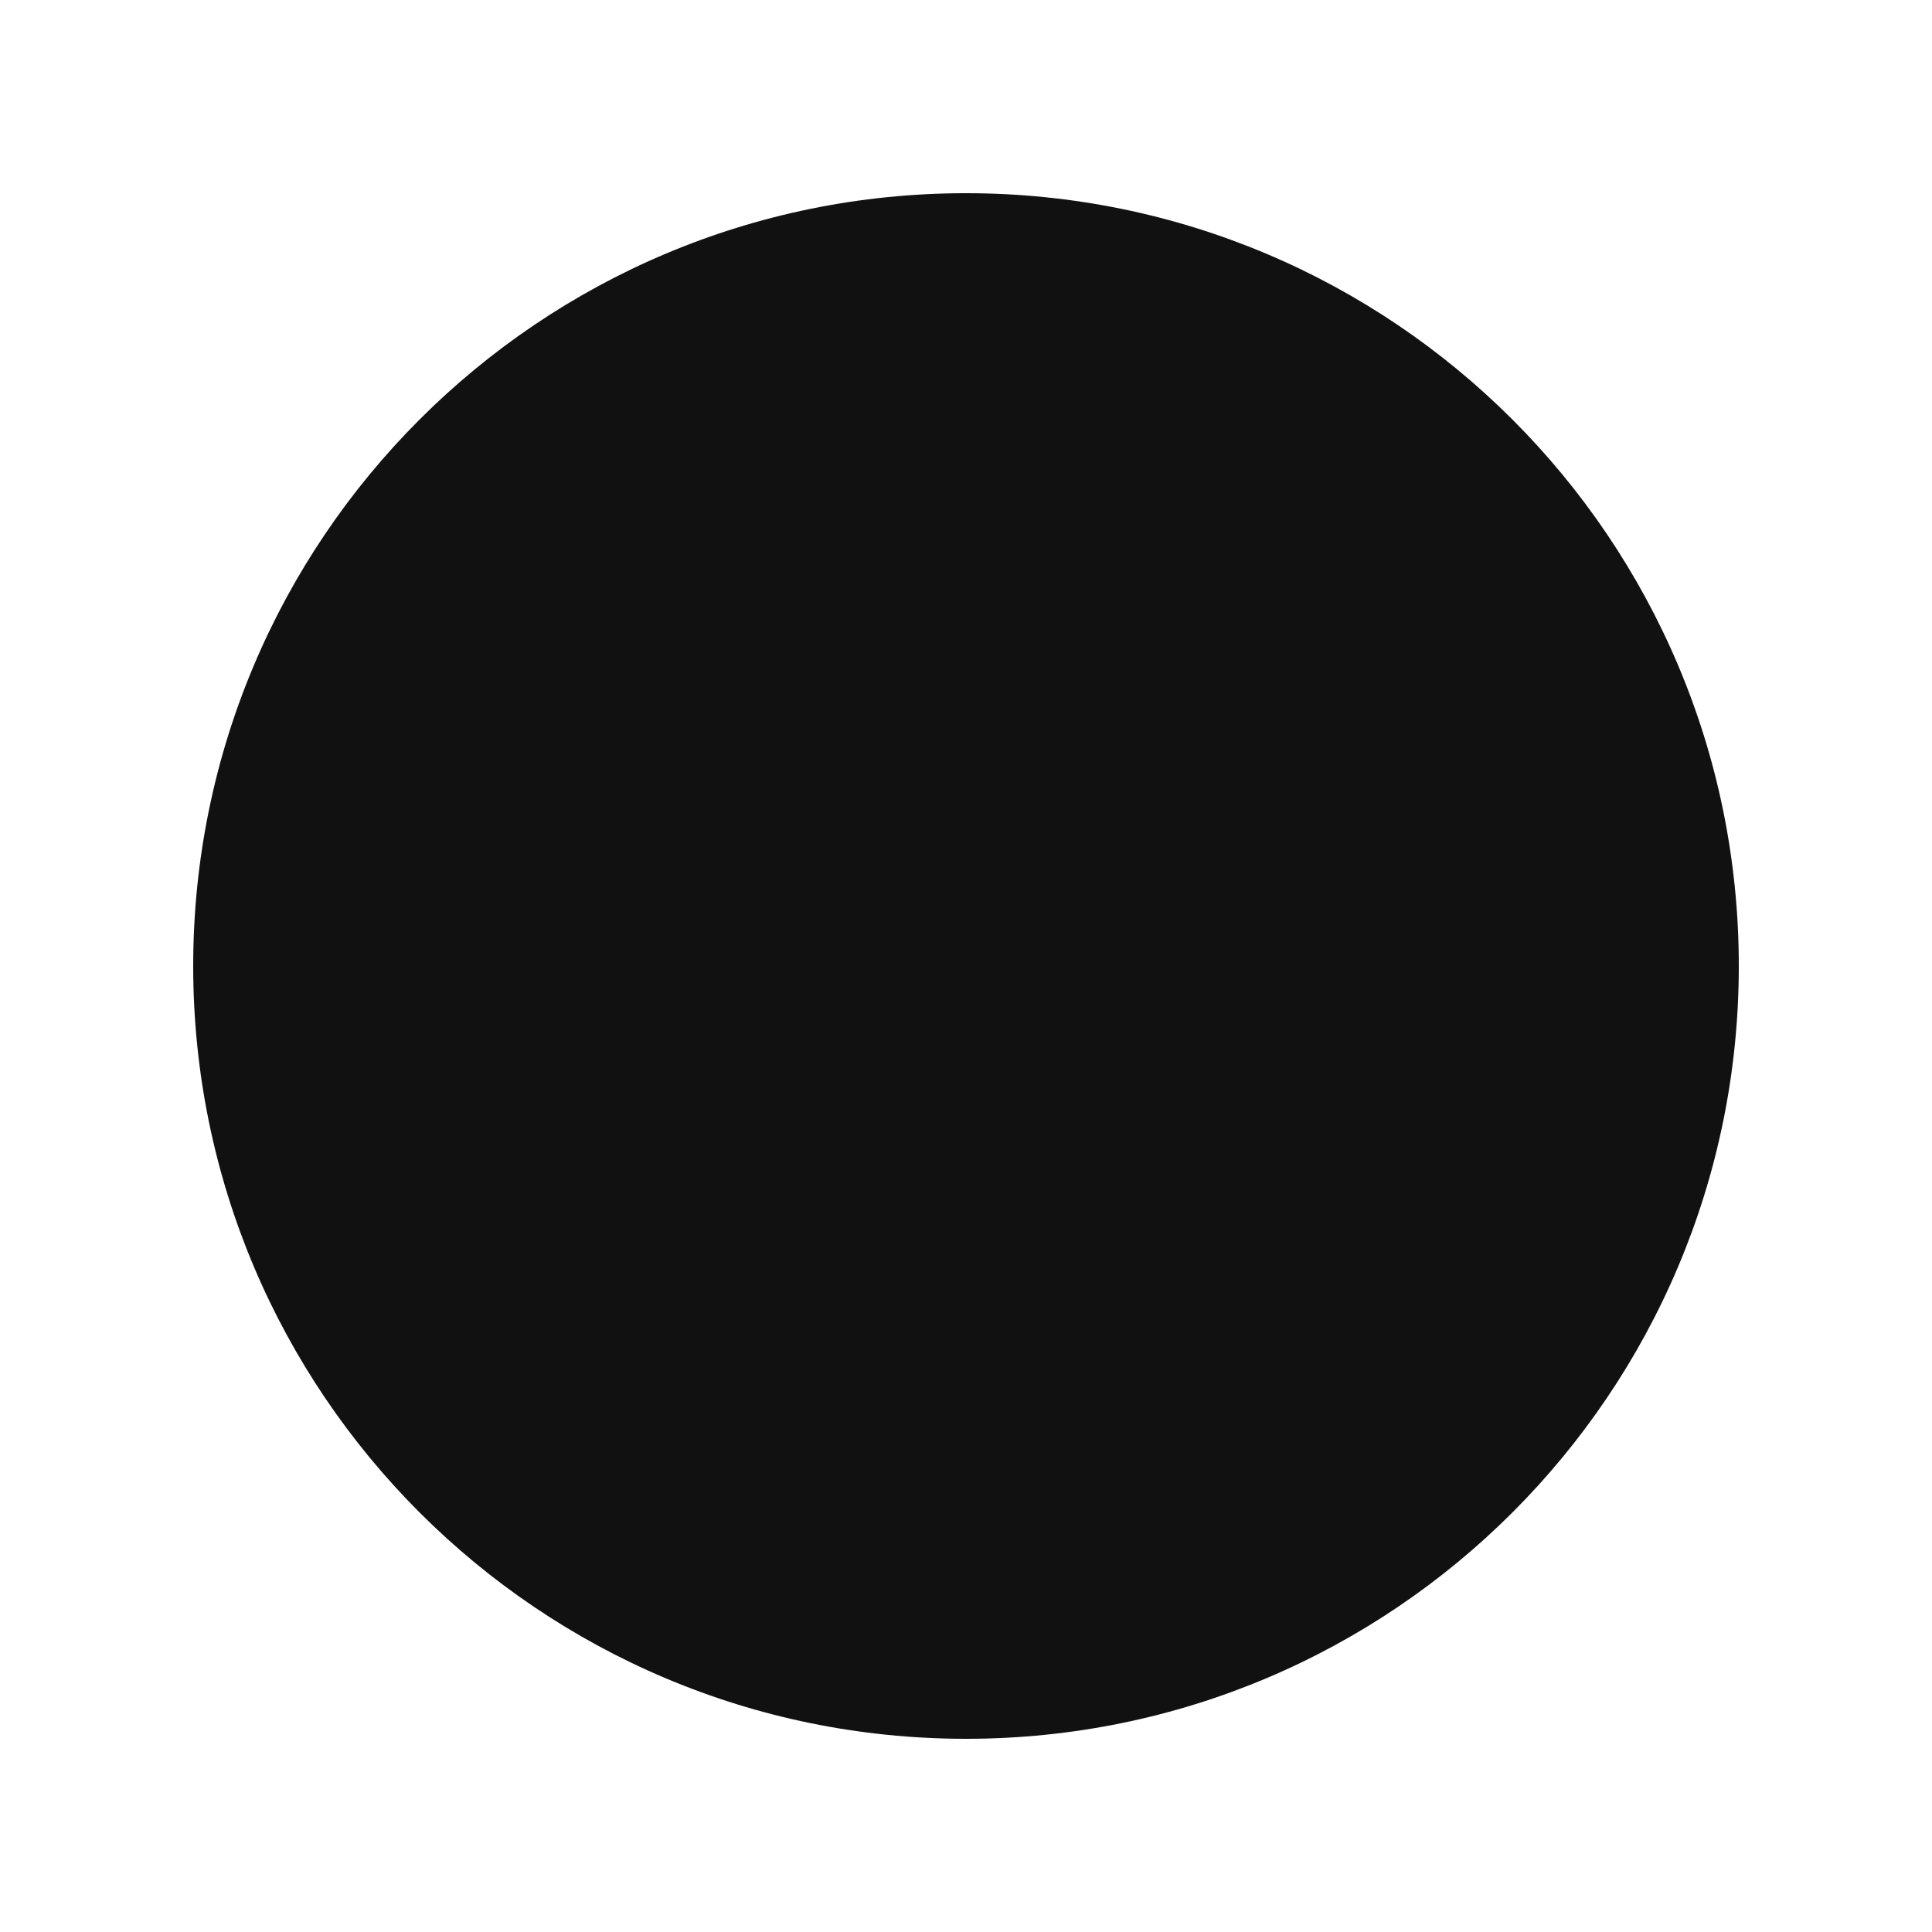
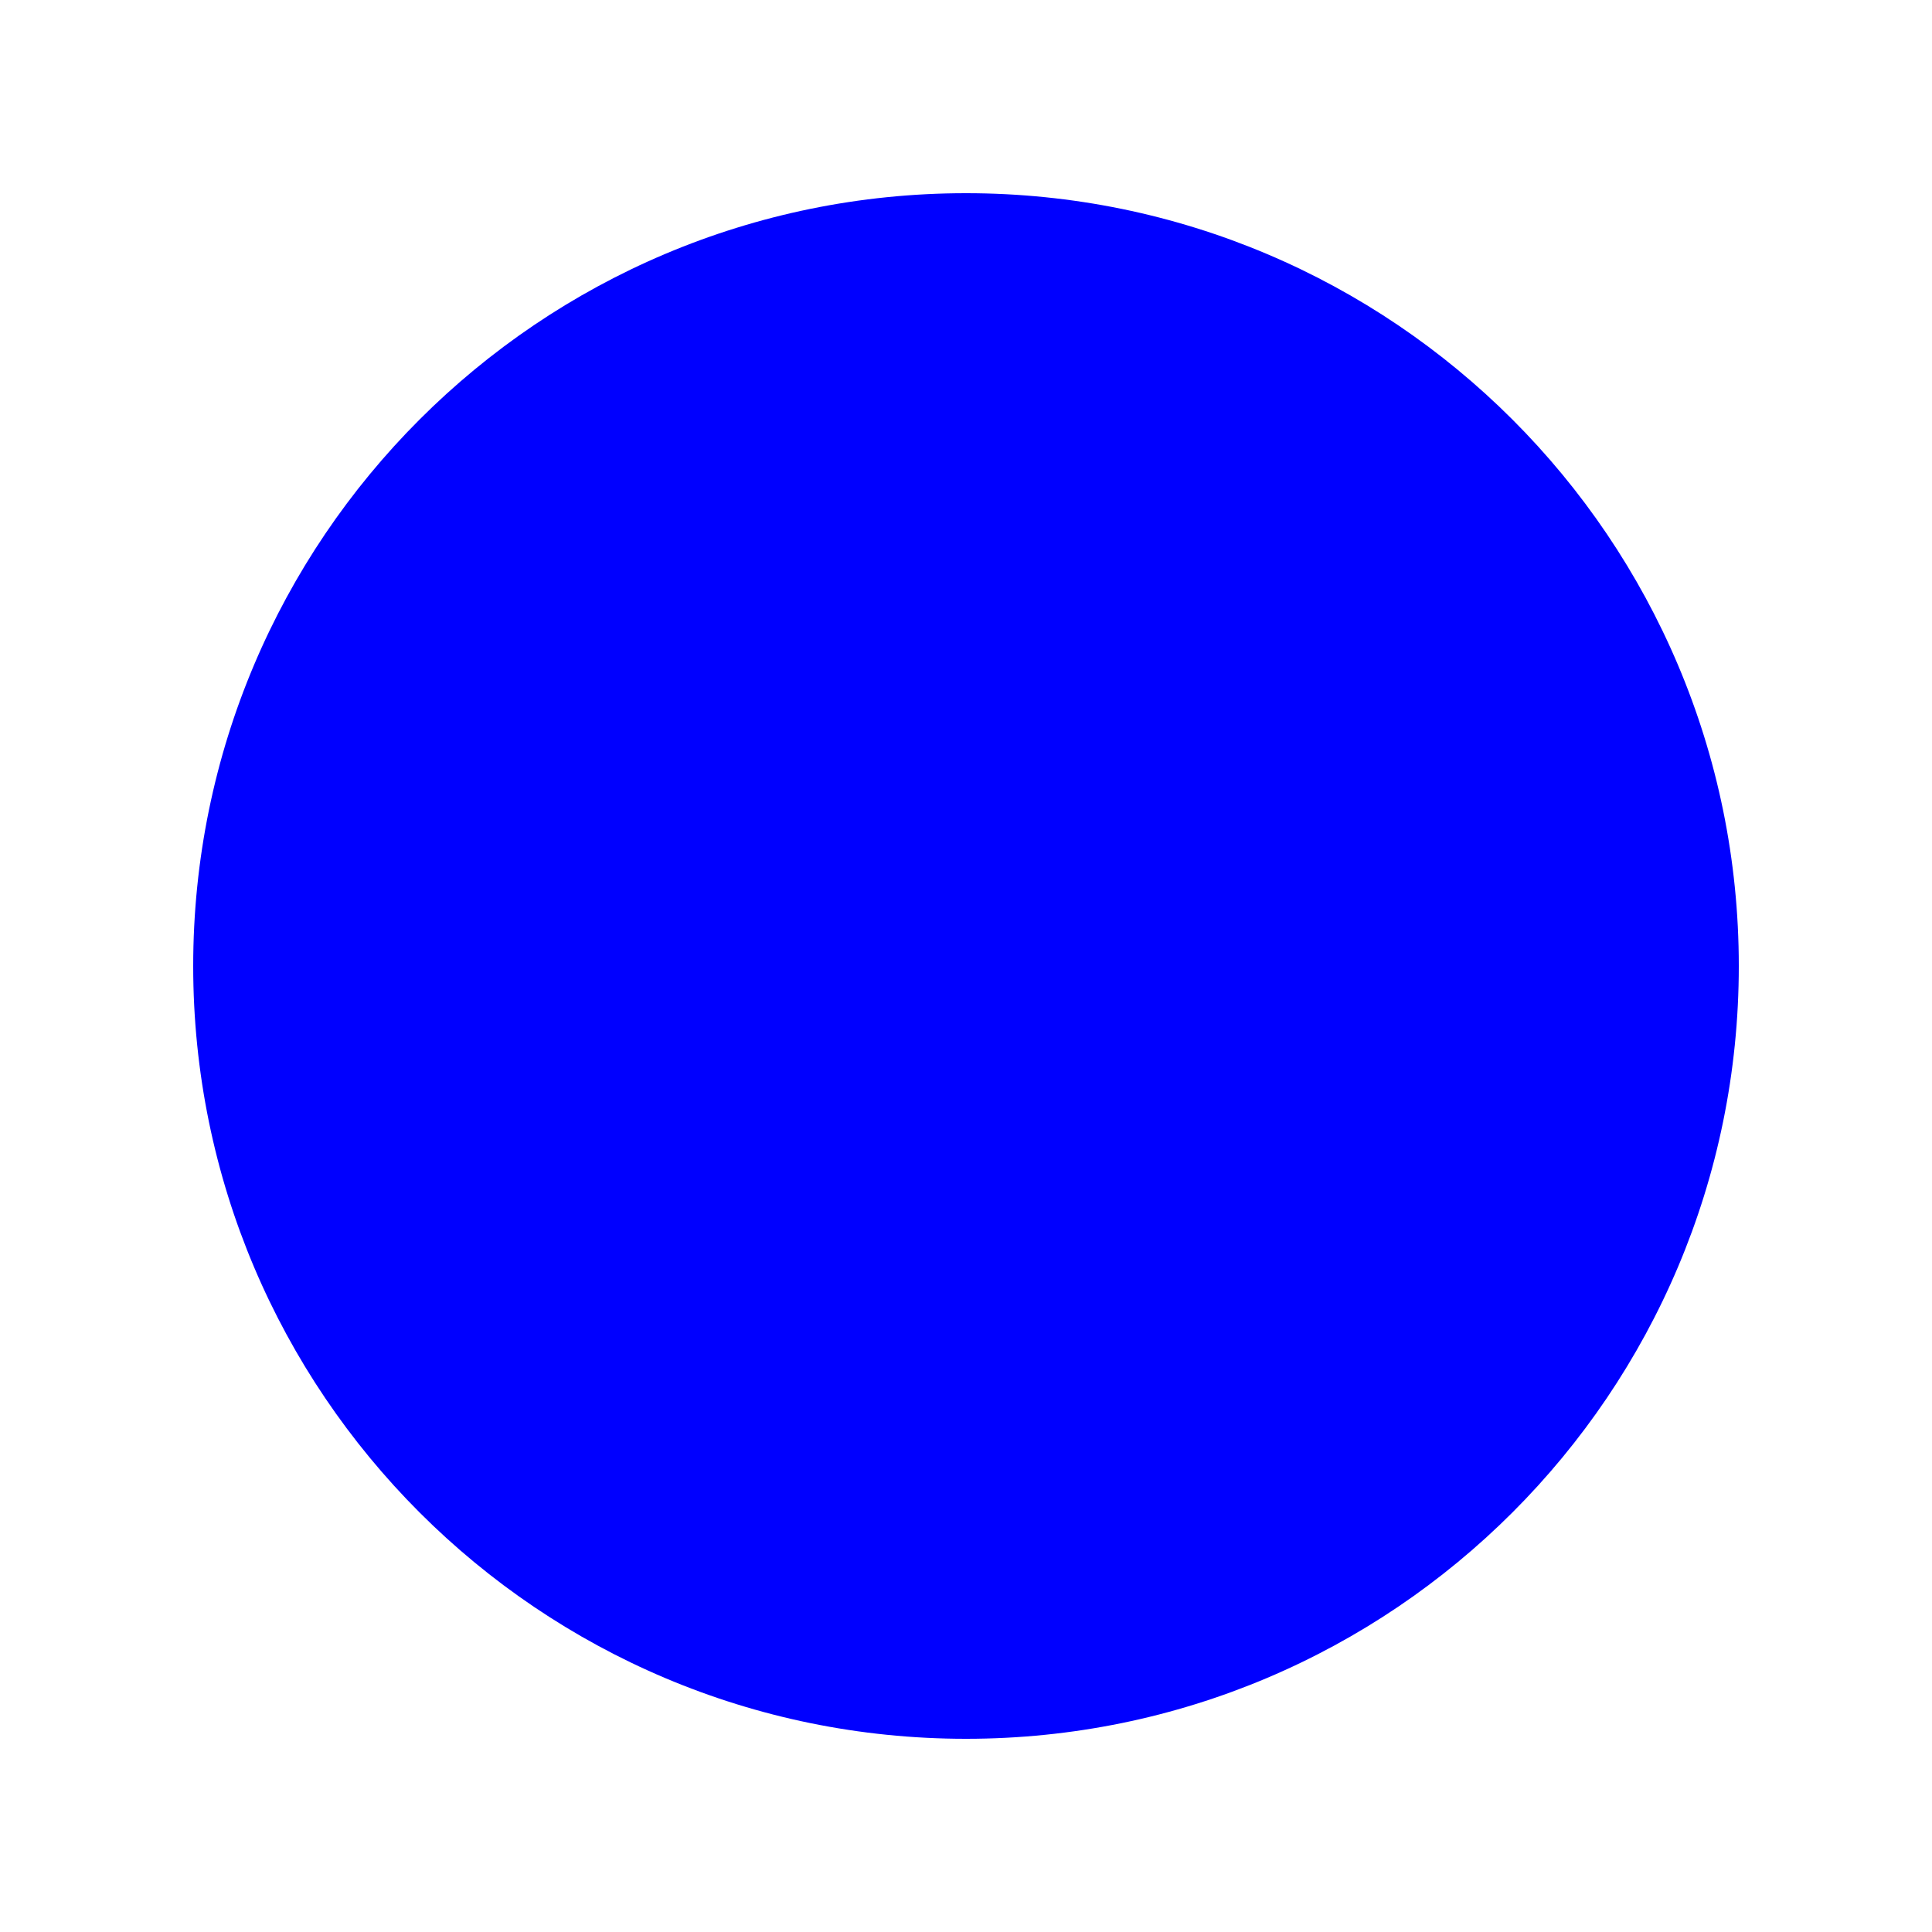
- <svg xmlns="http://www.w3.org/2000/svg" viewBox="0 0 200 200" aria-hidden="true" role="img">
-   <circle cx="100" cy="100" r="80" fill="#111" />
+ <svg xmlns="http://www.w3.org/2000/svg" viewBox="0 0 100 100">
+   <circle cx="50" cy="50" r="40" fill="blue" />
</svg>
